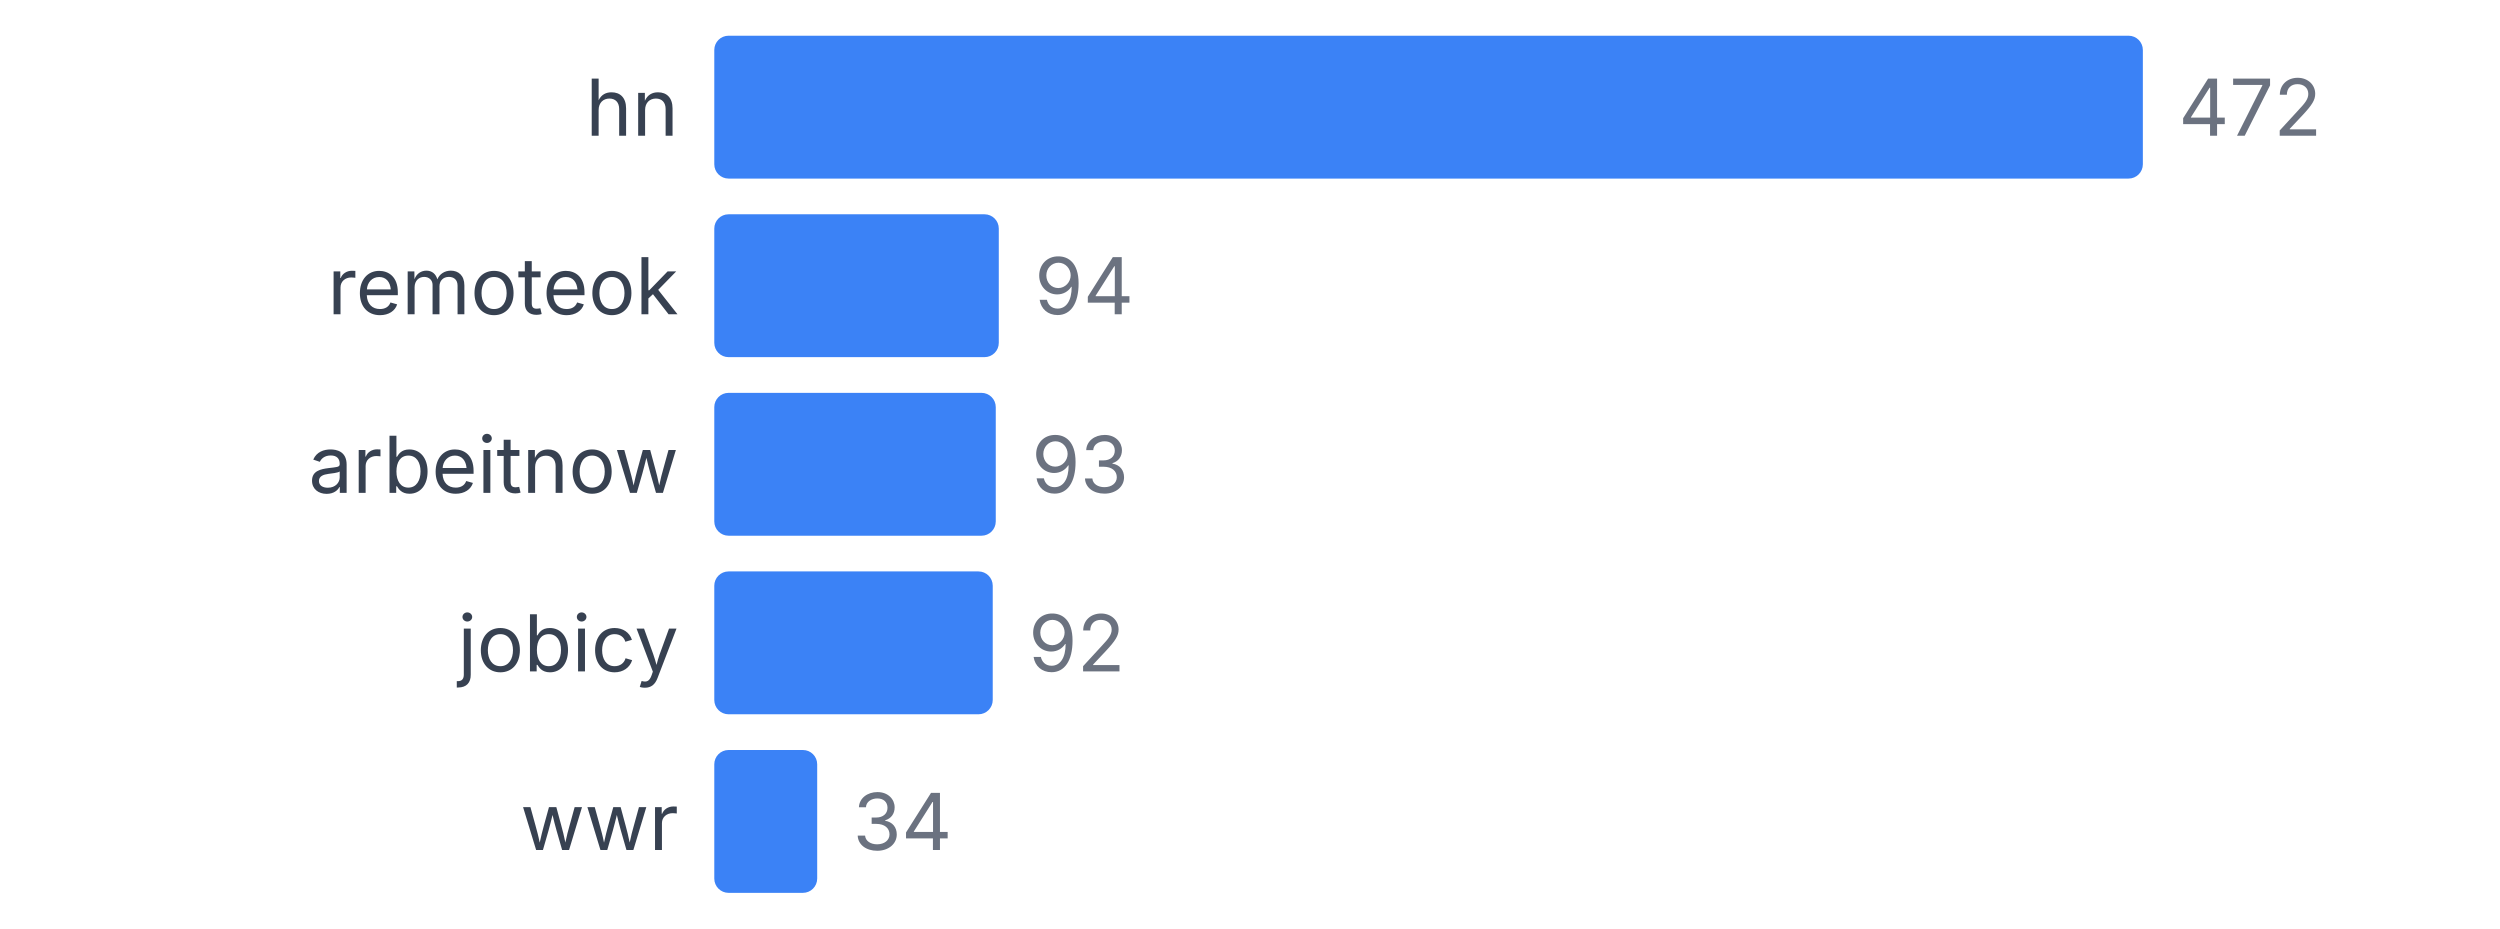
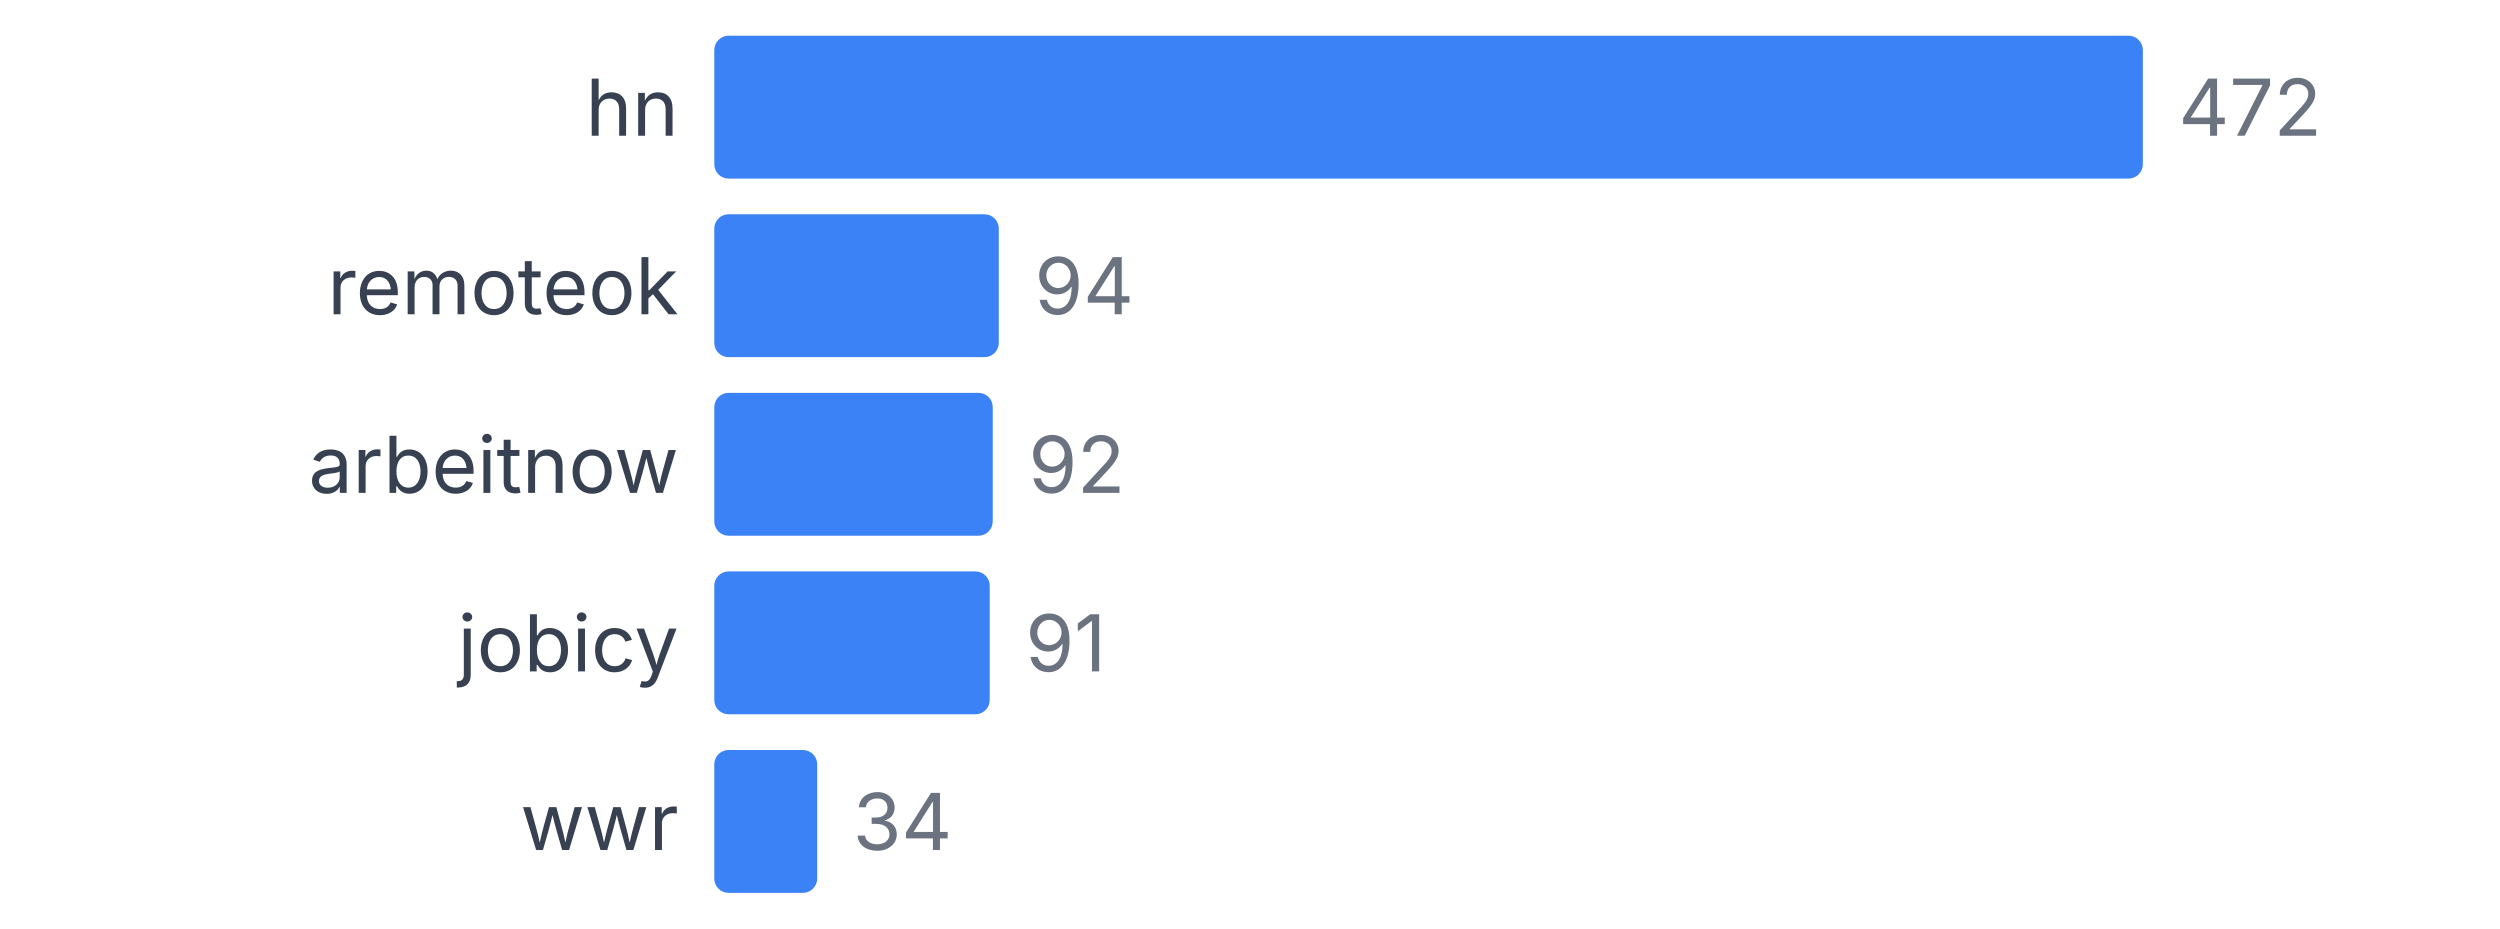
<svg xmlns="http://www.w3.org/2000/svg" width="350" height="130" viewBox="0 0 350 130">
  <style>
    text { font-family: system-ui, -apple-system, sans-serif; }
  </style>
  <text x="95" y="19" text-anchor="end" font-size="11" fill="#374151">hn</text>
  <rect x="100" y="5" width="200" height="20" fill="#3b82f6" rx="2" />
  <text x="305" y="19" font-size="11" fill="#6b7280">472</text>
  <text x="95" y="44" text-anchor="end" font-size="11" fill="#374151">remoteok</text>
  <rect x="100" y="30" width="39.831" height="20" fill="#3b82f6" rx="2" />
  <text x="144.831" y="44" font-size="11" fill="#6b7280">94</text>
  <text x="95" y="69" text-anchor="end" font-size="11" fill="#374151">arbeitnow</text>
-   <rect x="100" y="55" width="39.407" height="20" fill="#3b82f6" rx="2" />
-   <text x="144.407" y="69" font-size="11" fill="#6b7280">93</text>
+   <rect x="100" y="55" width="38.983" height="20" fill="#3b82f6" rx="2" />
+   <text x="143.983" y="69" font-size="11" fill="#6b7280">92</text>
  <text x="95" y="94" text-anchor="end" font-size="11" fill="#374151">jobicy</text>
-   <rect x="100" y="80" width="38.983" height="20" fill="#3b82f6" rx="2" />
-   <text x="143.983" y="94" font-size="11" fill="#6b7280">92</text>
+   <rect x="100" y="80" width="38.559" height="20" fill="#3b82f6" rx="2" />
+   <text x="143.559" y="94" font-size="11" fill="#6b7280">91</text>
  <text x="95" y="119" text-anchor="end" font-size="11" fill="#374151">wwr</text>
  <rect x="100" y="105" width="14.407" height="20" fill="#3b82f6" rx="2" />
  <text x="119.407" y="119" font-size="11" fill="#6b7280">34</text>
</svg>
